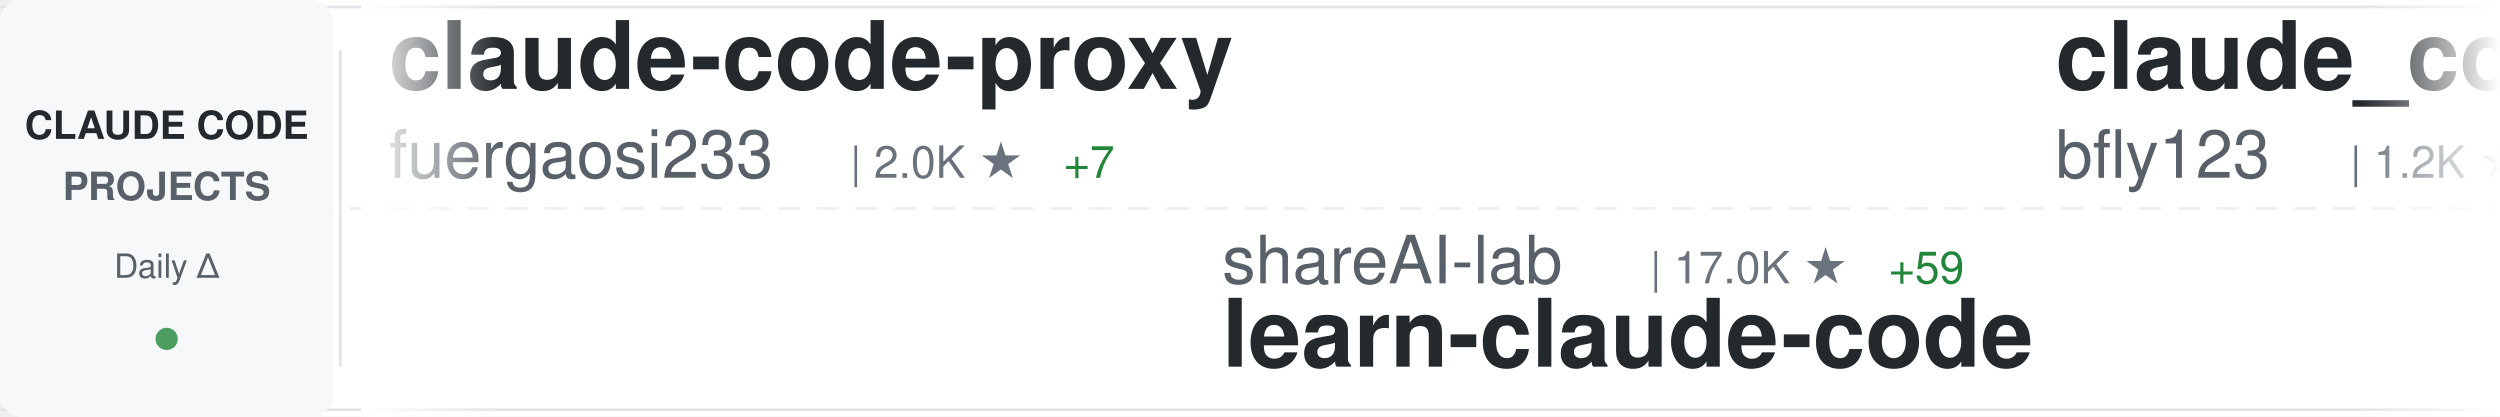
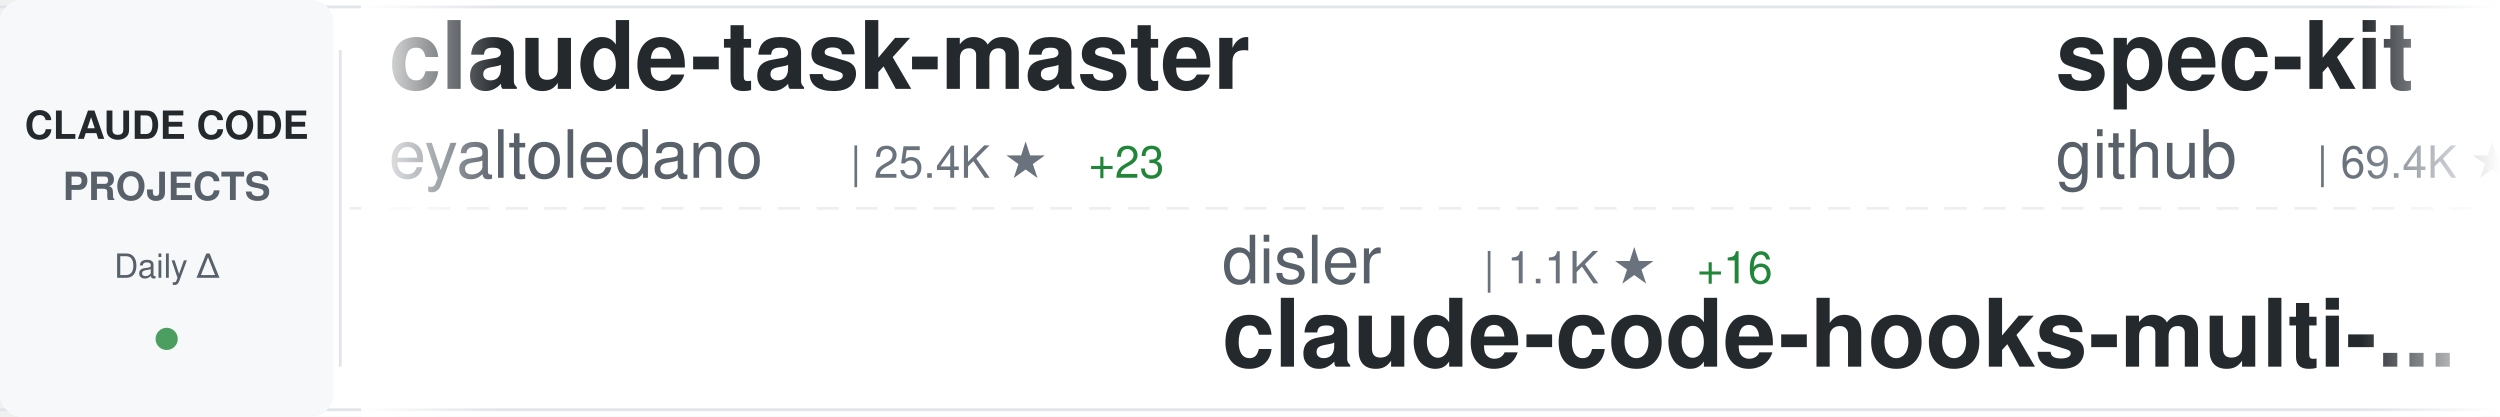
<svg xmlns="http://www.w3.org/2000/svg" width="900" height="150">
  <defs>
    <linearGradient id="awesomeLeftFade" x1="0%" y1="0%" x2="100%" y2="0%">
      <stop offset="0%" style="stop-color:#ffffff;stop-opacity:1" />
      <stop offset="100%" style="stop-color:#ffffff;stop-opacity:0" />
    </linearGradient>
    <linearGradient id="awesomeRightFade" x1="0%" y1="0%" x2="100%" y2="0%">
      <stop offset="0%" style="stop-color:#ffffff;stop-opacity:0" />
      <stop offset="100%" style="stop-color:#ffffff;stop-opacity:1" />
    </linearGradient>
  </defs>
  <rect width="900" height="150" fill="#ffffff" rx="8" />
  <rect x="0" y="2" width="900" height="1" fill="#e1e4e8" />
  <rect x="0" y="147" width="900" height="1" fill="#e1e4e8" />
  <line x1="0" y1="75" x2="900" y2="75" stroke="#e1e4e8" stroke-width="1" stroke-dasharray="8 6" opacity="0.6" />
  <rect x="0" y="0" width="120" height="150" fill="#f6f8fa" rx="8" />
  <text x="60" y="50" font-family="-apple-system, BlinkMacSystemFont, 'Segoe UI', Helvetica, Arial, sans-serif" font-size="14" font-weight="600" fill="#24292e" text-anchor="middle">CLAUDE CODE</text>
  <text x="60" y="72" font-family="-apple-system, BlinkMacSystemFont, 'Segoe UI', Helvetica, Arial, sans-serif" font-size="14" font-weight="600" fill="#586069" text-anchor="middle">PROJECTS</text>
  <text x="60" y="100" font-family="-apple-system, BlinkMacSystemFont, 'Segoe UI', Helvetica, Arial, sans-serif" font-size="12" font-weight="500" fill="#586069" text-anchor="middle">Daily Δ</text>
  <circle cx="60" cy="122" r="4" fill="#22863a" opacity="0.8" />
  <rect x="122" y="18" width="1" height="114" fill="#e1e4e8" />
  <clipPath id="awesomeTickerClip">
    <rect x="130" y="0" width="770" height="150" />
  </clipPath>
  <g clip-path="url(#awesomeTickerClip)">
    <g id="awesomeTickerItems">
      <animateTransform attributeName="transform" attributeType="XML" type="translate" from="0 0" to="-3000 0" dur="54s" repeatCount="indefinite" />
      <g transform="translate(0, 0)">
-         <text x="140" y="32" font-family="-apple-system, BlinkMacSystemFont, 'Segoe UI', Helvetica, Arial, sans-serif" font-size="34" font-weight="600" fill="#24292e">claude-code-proxy</text>
-         <text x="140" y="64" font-family="-apple-system, BlinkMacSystemFont, 'Segoe UI', Helvetica, Arial, sans-serif" font-size="24" font-weight="400" fill="#586069">fuergaosi233</text>
-         <text x="306" y="64" font-family="-apple-system, BlinkMacSystemFont, 'Segoe UI', Helvetica, Arial, sans-serif" font-size="16" font-weight="500" fill="#6a737d">| 2.0K ★</text>
-         <text x="383" y="64" font-family="-apple-system, BlinkMacSystemFont, 'Segoe UI', Helvetica, Arial, sans-serif" font-size="16" font-weight="500" fill="#22863a"> +7</text>
+         <text x="140" y="32" font-family="-apple-system, BlinkMacSystemFont, 'Segoe UI', Helvetica, Arial, sans-serif" font-size="34" font-weight="600" fill="#24292e">claude-task-master</text>
+         <text x="140" y="64" font-family="-apple-system, BlinkMacSystemFont, 'Segoe UI', Helvetica, Arial, sans-serif" font-size="24" font-weight="400" fill="#586069">eyaltoledano</text>
+         <text x="306" y="64" font-family="-apple-system, BlinkMacSystemFont, 'Segoe UI', Helvetica, Arial, sans-serif" font-size="16" font-weight="500" fill="#6a737d">| 25.4K ★</text>
+         <text x="392" y="64" font-family="-apple-system, BlinkMacSystemFont, 'Segoe UI', Helvetica, Arial, sans-serif" font-size="16" font-weight="500" fill="#22863a"> +23</text>
      </g>
      <g transform="translate(300, 0)">
-         <text x="140" y="102" font-family="-apple-system, BlinkMacSystemFont, 'Segoe UI', Helvetica, Arial, sans-serif" font-size="24" font-weight="400" fill="#586069">shareAI-lab</text>
-         <text x="294" y="102" font-family="-apple-system, BlinkMacSystemFont, 'Segoe UI', Helvetica, Arial, sans-serif" font-size="16" font-weight="500" fill="#6a737d">| 17.0K ★</text>
-         <text x="380" y="102" font-family="-apple-system, BlinkMacSystemFont, 'Segoe UI', Helvetica, Arial, sans-serif" font-size="16" font-weight="500" fill="#22863a"> +59</text>
-         <text x="140" y="132" font-family="-apple-system, BlinkMacSystemFont, 'Segoe UI', Helvetica, Arial, sans-serif" font-size="34" font-weight="600" fill="#24292e">learn-claude-code</text>
+         <text x="140" y="102" font-family="-apple-system, BlinkMacSystemFont, 'Segoe UI', Helvetica, Arial, sans-serif" font-size="24" font-weight="400" fill="#586069">disler</text>
+         <text x="234" y="102" font-family="-apple-system, BlinkMacSystemFont, 'Segoe UI', Helvetica, Arial, sans-serif" font-size="16" font-weight="500" fill="#6a737d">| 1.1K ★</text>
+         <text x="311" y="102" font-family="-apple-system, BlinkMacSystemFont, 'Segoe UI', Helvetica, Arial, sans-serif" font-size="16" font-weight="500" fill="#22863a"> +16</text>
+         <text x="140" y="132" font-family="-apple-system, BlinkMacSystemFont, 'Segoe UI', Helvetica, Arial, sans-serif" font-size="34" font-weight="600" fill="#24292e">claude-code-hooks-multi-...</text>
      </g>
      <g transform="translate(600, 0)">
-         <text x="140" y="32" font-family="-apple-system, BlinkMacSystemFont, 'Segoe UI', Helvetica, Arial, sans-serif" font-size="34" font-weight="600" fill="#24292e">claude_code_bridge</text>
-         <text x="140" y="64" font-family="-apple-system, BlinkMacSystemFont, 'Segoe UI', Helvetica, Arial, sans-serif" font-size="24" font-weight="400" fill="#586069">bfly123</text>
-         <text x="246" y="64" font-family="-apple-system, BlinkMacSystemFont, 'Segoe UI', Helvetica, Arial, sans-serif" font-size="16" font-weight="500" fill="#6a737d">| 1.2K ★</text>
-         <text x="323" y="64" font-family="-apple-system, BlinkMacSystemFont, 'Segoe UI', Helvetica, Arial, sans-serif" font-size="16" font-weight="500" fill="#22863a"> +18</text>
+         <text x="140" y="32" font-family="-apple-system, BlinkMacSystemFont, 'Segoe UI', Helvetica, Arial, sans-serif" font-size="34" font-weight="600" fill="#24292e">spec-kit</text>
+         <text x="140" y="64" font-family="-apple-system, BlinkMacSystemFont, 'Segoe UI', Helvetica, Arial, sans-serif" font-size="24" font-weight="400" fill="#586069">github</text>
+         <text x="234" y="64" font-family="-apple-system, BlinkMacSystemFont, 'Segoe UI', Helvetica, Arial, sans-serif" font-size="16" font-weight="500" fill="#6a737d">| 69.4K ★</text>
+         <text x="320" y="64" font-family="-apple-system, BlinkMacSystemFont, 'Segoe UI', Helvetica, Arial, sans-serif" font-size="16" font-weight="500" fill="#22863a"> +275</text>
      </g>
      <g transform="translate(900, 0)">
-         <text x="140" y="102" font-family="-apple-system, BlinkMacSystemFont, 'Segoe UI', Helvetica, Arial, sans-serif" font-size="24" font-weight="400" fill="#586069">kodu-ai</text>
-         <text x="246" y="102" font-family="-apple-system, BlinkMacSystemFont, 'Segoe UI', Helvetica, Arial, sans-serif" font-size="16" font-weight="500" fill="#6a737d">| 5.3K ★</text>
-         <text x="323" y="102" font-family="-apple-system, BlinkMacSystemFont, 'Segoe UI', Helvetica, Arial, sans-serif" font-size="16" font-weight="500" fill="#22863a"> +1</text>
-         <text x="140" y="132" font-family="-apple-system, BlinkMacSystemFont, 'Segoe UI', Helvetica, Arial, sans-serif" font-size="34" font-weight="600" fill="#24292e">claude-coder</text>
+         <text x="140" y="102" font-family="-apple-system, BlinkMacSystemFont, 'Segoe UI', Helvetica, Arial, sans-serif" font-size="24" font-weight="400" fill="#586069">ComposioHQ</text>
+         <text x="282" y="102" font-family="-apple-system, BlinkMacSystemFont, 'Segoe UI', Helvetica, Arial, sans-serif" font-size="16" font-weight="500" fill="#6a737d">| 34.4K ★</text>
+         <text x="368" y="102" font-family="-apple-system, BlinkMacSystemFont, 'Segoe UI', Helvetica, Arial, sans-serif" font-size="16" font-weight="500" fill="#22863a"> +304</text>
+         <text x="140" y="132" font-family="-apple-system, BlinkMacSystemFont, 'Segoe UI', Helvetica, Arial, sans-serif" font-size="34" font-weight="600" fill="#24292e">awesome-claude-skills</text>
      </g>
      <g transform="translate(1200, 0)">
-         <text x="140" y="32" font-family="-apple-system, BlinkMacSystemFont, 'Segoe UI', Helvetica, Arial, sans-serif" font-size="34" font-weight="600" fill="#24292e">Claude-Code-Communicatio...</text>
-         <text x="140" y="64" font-family="-apple-system, BlinkMacSystemFont, 'Segoe UI', Helvetica, Arial, sans-serif" font-size="24" font-weight="400" fill="#586069">nishimoto265</text>
-         <text x="306" y="64" font-family="-apple-system, BlinkMacSystemFont, 'Segoe UI', Helvetica, Arial, sans-serif" font-size="16" font-weight="500" fill="#6a737d">| 490 ★</text>
-         <text x="374" y="64" font-family="-apple-system, BlinkMacSystemFont, 'Segoe UI', Helvetica, Arial, sans-serif" font-size="16" font-weight="500" fill="#22863a"> +1</text>
+         <text x="140" y="32" font-family="-apple-system, BlinkMacSystemFont, 'Segoe UI', Helvetica, Arial, sans-serif" font-size="34" font-weight="600" fill="#24292e">claude-code-mcp</text>
+         <text x="140" y="64" font-family="-apple-system, BlinkMacSystemFont, 'Segoe UI', Helvetica, Arial, sans-serif" font-size="24" font-weight="400" fill="#586069">steipete</text>
+         <text x="258" y="64" font-family="-apple-system, BlinkMacSystemFont, 'Segoe UI', Helvetica, Arial, sans-serif" font-size="16" font-weight="500" fill="#6a737d">| 1.1K ★</text>
+         <text x="335" y="64" font-family="-apple-system, BlinkMacSystemFont, 'Segoe UI', Helvetica, Arial, sans-serif" font-size="16" font-weight="500" fill="#22863a"> +2</text>
      </g>
      <g transform="translate(1500, 0)">
-         <text x="140" y="102" font-family="-apple-system, BlinkMacSystemFont, 'Segoe UI', Helvetica, Arial, sans-serif" font-size="24" font-weight="400" fill="#586069">ericbuess</text>
-         <text x="270" y="102" font-family="-apple-system, BlinkMacSystemFont, 'Segoe UI', Helvetica, Arial, sans-serif" font-size="16" font-weight="500" fill="#6a737d">| 678 ★</text>
-         <text x="338" y="102" font-family="-apple-system, BlinkMacSystemFont, 'Segoe UI', Helvetica, Arial, sans-serif" font-size="16" font-weight="500" fill="#22863a"> +2</text>
-         <text x="140" y="132" font-family="-apple-system, BlinkMacSystemFont, 'Segoe UI', Helvetica, Arial, sans-serif" font-size="34" font-weight="600" fill="#24292e">claude-code-docs</text>
+         <text x="140" y="102" font-family="-apple-system, BlinkMacSystemFont, 'Segoe UI', Helvetica, Arial, sans-serif" font-size="24" font-weight="400" fill="#586069">snarktank</text>
+         <text x="270" y="102" font-family="-apple-system, BlinkMacSystemFont, 'Segoe UI', Helvetica, Arial, sans-serif" font-size="16" font-weight="500" fill="#6a737d">| 10.2K ★</text>
+         <text x="356" y="102" font-family="-apple-system, BlinkMacSystemFont, 'Segoe UI', Helvetica, Arial, sans-serif" font-size="16" font-weight="500" fill="#22863a"> +102</text>
+         <text x="140" y="132" font-family="-apple-system, BlinkMacSystemFont, 'Segoe UI', Helvetica, Arial, sans-serif" font-size="34" font-weight="600" fill="#24292e">ralph</text>
      </g>
      <g transform="translate(1800, 0)">
-         <text x="140" y="32" font-family="-apple-system, BlinkMacSystemFont, 'Segoe UI', Helvetica, Arial, sans-serif" font-size="34" font-weight="600" fill="#24292e">oh-my-claudecode</text>
-         <text x="140" y="64" font-family="-apple-system, BlinkMacSystemFont, 'Segoe UI', Helvetica, Arial, sans-serif" font-size="24" font-weight="400" fill="#586069">Yeachan-Heo</text>
-         <text x="294" y="64" font-family="-apple-system, BlinkMacSystemFont, 'Segoe UI', Helvetica, Arial, sans-serif" font-size="16" font-weight="500" fill="#6a737d">| 6.1K ★</text>
-         <text x="371" y="64" font-family="-apple-system, BlinkMacSystemFont, 'Segoe UI', Helvetica, Arial, sans-serif" font-size="16" font-weight="500" fill="#22863a"> +112</text>
+         <text x="140" y="32" font-family="-apple-system, BlinkMacSystemFont, 'Segoe UI', Helvetica, Arial, sans-serif" font-size="34" font-weight="600" fill="#24292e">claude-code-mastering</text>
+         <text x="140" y="64" font-family="-apple-system, BlinkMacSystemFont, 'Segoe UI', Helvetica, Arial, sans-serif" font-size="24" font-weight="400" fill="#586069">revfactory</text>
+         <text x="282" y="64" font-family="-apple-system, BlinkMacSystemFont, 'Segoe UI', Helvetica, Arial, sans-serif" font-size="16" font-weight="500" fill="#6a737d">| 754 ★</text>
      </g>
      <g transform="translate(2100, 0)">
-         <text x="140" y="102" font-family="-apple-system, BlinkMacSystemFont, 'Segoe UI', Helvetica, Arial, sans-serif" font-size="24" font-weight="400" fill="#586069">anthropics</text>
-         <text x="282" y="102" font-family="-apple-system, BlinkMacSystemFont, 'Segoe UI', Helvetica, Arial, sans-serif" font-size="16" font-weight="500" fill="#6a737d">| 4.8K ★</text>
-         <text x="359" y="102" font-family="-apple-system, BlinkMacSystemFont, 'Segoe UI', Helvetica, Arial, sans-serif" font-size="16" font-weight="500" fill="#22863a"> +24</text>
-         <text x="140" y="132" font-family="-apple-system, BlinkMacSystemFont, 'Segoe UI', Helvetica, Arial, sans-serif" font-size="34" font-weight="600" fill="#24292e">claude-agent-sdk-python</text>
+         <text x="140" y="102" font-family="-apple-system, BlinkMacSystemFont, 'Segoe UI', Helvetica, Arial, sans-serif" font-size="24" font-weight="400" fill="#586069">kepano</text>
+         <text x="234" y="102" font-family="-apple-system, BlinkMacSystemFont, 'Segoe UI', Helvetica, Arial, sans-serif" font-size="16" font-weight="500" fill="#6a737d">| 9.7K ★</text>
+         <text x="311" y="102" font-family="-apple-system, BlinkMacSystemFont, 'Segoe UI', Helvetica, Arial, sans-serif" font-size="16" font-weight="500" fill="#22863a"> +74</text>
+         <text x="140" y="132" font-family="-apple-system, BlinkMacSystemFont, 'Segoe UI', Helvetica, Arial, sans-serif" font-size="34" font-weight="600" fill="#24292e">obsidian-skills</text>
      </g>
      <g transform="translate(2400, 0)">
-         <text x="140" y="32" font-family="-apple-system, BlinkMacSystemFont, 'Segoe UI', Helvetica, Arial, sans-serif" font-size="34" font-weight="600" fill="#24292e">notebooklm-skill</text>
-         <text x="140" y="64" font-family="-apple-system, BlinkMacSystemFont, 'Segoe UI', Helvetica, Arial, sans-serif" font-size="24" font-weight="400" fill="#586069">PleasePrompto</text>
-         <text x="318" y="64" font-family="-apple-system, BlinkMacSystemFont, 'Segoe UI', Helvetica, Arial, sans-serif" font-size="16" font-weight="500" fill="#6a737d">| 3.5K ★</text>
-         <text x="395" y="64" font-family="-apple-system, BlinkMacSystemFont, 'Segoe UI', Helvetica, Arial, sans-serif" font-size="16" font-weight="500" fill="#22863a"> +23</text>
+         <text x="140" y="32" font-family="-apple-system, BlinkMacSystemFont, 'Segoe UI', Helvetica, Arial, sans-serif" font-size="34" font-weight="600" fill="#24292e">sc-claude-code-files</text>
+         <text x="140" y="64" font-family="-apple-system, BlinkMacSystemFont, 'Segoe UI', Helvetica, Arial, sans-serif" font-size="24" font-weight="400" fill="#586069">https-deeplearning-ai</text>
+         <text x="414" y="64" font-family="-apple-system, BlinkMacSystemFont, 'Segoe UI', Helvetica, Arial, sans-serif" font-size="16" font-weight="500" fill="#6a737d">| 401 ★</text>
+         <text x="482" y="64" font-family="-apple-system, BlinkMacSystemFont, 'Segoe UI', Helvetica, Arial, sans-serif" font-size="16" font-weight="500" fill="#22863a"> +2</text>
      </g>
      <g transform="translate(2700, 0)">
-         <text x="140" y="102" font-family="-apple-system, BlinkMacSystemFont, 'Segoe UI', Helvetica, Arial, sans-serif" font-size="24" font-weight="400" fill="#586069">slopus</text>
-         <text x="234" y="102" font-family="-apple-system, BlinkMacSystemFont, 'Segoe UI', Helvetica, Arial, sans-serif" font-size="16" font-weight="500" fill="#6a737d">| 11.6K ★</text>
-         <text x="320" y="102" font-family="-apple-system, BlinkMacSystemFont, 'Segoe UI', Helvetica, Arial, sans-serif" font-size="16" font-weight="500" fill="#22863a"> +189</text>
-         <text x="140" y="132" font-family="-apple-system, BlinkMacSystemFont, 'Segoe UI', Helvetica, Arial, sans-serif" font-size="34" font-weight="600" fill="#24292e">happy</text>
+         <text x="140" y="102" font-family="-apple-system, BlinkMacSystemFont, 'Segoe UI', Helvetica, Arial, sans-serif" font-size="24" font-weight="400" fill="#586069">Matt-Dionis</text>
+         <text x="294" y="102" font-family="-apple-system, BlinkMacSystemFont, 'Segoe UI', Helvetica, Arial, sans-serif" font-size="16" font-weight="500" fill="#6a737d">| 616 ★</text>
+         <text x="140" y="132" font-family="-apple-system, BlinkMacSystemFont, 'Segoe UI', Helvetica, Arial, sans-serif" font-size="34" font-weight="600" fill="#24292e">claude-code-configs</text>
      </g>
      <g transform="translate(3000, 0)">
-         <text x="140" y="32" font-family="-apple-system, BlinkMacSystemFont, 'Segoe UI', Helvetica, Arial, sans-serif" font-size="34" font-weight="600" fill="#24292e">claude-code-proxy</text>
-         <text x="140" y="64" font-family="-apple-system, BlinkMacSystemFont, 'Segoe UI', Helvetica, Arial, sans-serif" font-size="24" font-weight="400" fill="#586069">fuergaosi233</text>
-         <text x="306" y="64" font-family="-apple-system, BlinkMacSystemFont, 'Segoe UI', Helvetica, Arial, sans-serif" font-size="16" font-weight="500" fill="#6a737d">| 2.0K ★</text>
-         <text x="383" y="64" font-family="-apple-system, BlinkMacSystemFont, 'Segoe UI', Helvetica, Arial, sans-serif" font-size="16" font-weight="500" fill="#22863a"> +7</text>
+         <text x="140" y="32" font-family="-apple-system, BlinkMacSystemFont, 'Segoe UI', Helvetica, Arial, sans-serif" font-size="34" font-weight="600" fill="#24292e">claude-task-master</text>
+         <text x="140" y="64" font-family="-apple-system, BlinkMacSystemFont, 'Segoe UI', Helvetica, Arial, sans-serif" font-size="24" font-weight="400" fill="#586069">eyaltoledano</text>
+         <text x="306" y="64" font-family="-apple-system, BlinkMacSystemFont, 'Segoe UI', Helvetica, Arial, sans-serif" font-size="16" font-weight="500" fill="#6a737d">| 25.4K ★</text>
+         <text x="392" y="64" font-family="-apple-system, BlinkMacSystemFont, 'Segoe UI', Helvetica, Arial, sans-serif" font-size="16" font-weight="500" fill="#22863a"> +23</text>
      </g>
      <g transform="translate(3300, 0)">
-         <text x="140" y="102" font-family="-apple-system, BlinkMacSystemFont, 'Segoe UI', Helvetica, Arial, sans-serif" font-size="24" font-weight="400" fill="#586069">shareAI-lab</text>
-         <text x="294" y="102" font-family="-apple-system, BlinkMacSystemFont, 'Segoe UI', Helvetica, Arial, sans-serif" font-size="16" font-weight="500" fill="#6a737d">| 17.0K ★</text>
-         <text x="380" y="102" font-family="-apple-system, BlinkMacSystemFont, 'Segoe UI', Helvetica, Arial, sans-serif" font-size="16" font-weight="500" fill="#22863a"> +59</text>
-         <text x="140" y="132" font-family="-apple-system, BlinkMacSystemFont, 'Segoe UI', Helvetica, Arial, sans-serif" font-size="34" font-weight="600" fill="#24292e">learn-claude-code</text>
+         <text x="140" y="102" font-family="-apple-system, BlinkMacSystemFont, 'Segoe UI', Helvetica, Arial, sans-serif" font-size="24" font-weight="400" fill="#586069">disler</text>
+         <text x="234" y="102" font-family="-apple-system, BlinkMacSystemFont, 'Segoe UI', Helvetica, Arial, sans-serif" font-size="16" font-weight="500" fill="#6a737d">| 1.1K ★</text>
+         <text x="311" y="102" font-family="-apple-system, BlinkMacSystemFont, 'Segoe UI', Helvetica, Arial, sans-serif" font-size="16" font-weight="500" fill="#22863a"> +16</text>
+         <text x="140" y="132" font-family="-apple-system, BlinkMacSystemFont, 'Segoe UI', Helvetica, Arial, sans-serif" font-size="34" font-weight="600" fill="#24292e">claude-code-hooks-multi-...</text>
      </g>
      <g transform="translate(3600, 0)">
-         <text x="140" y="32" font-family="-apple-system, BlinkMacSystemFont, 'Segoe UI', Helvetica, Arial, sans-serif" font-size="34" font-weight="600" fill="#24292e">claude_code_bridge</text>
-         <text x="140" y="64" font-family="-apple-system, BlinkMacSystemFont, 'Segoe UI', Helvetica, Arial, sans-serif" font-size="24" font-weight="400" fill="#586069">bfly123</text>
-         <text x="246" y="64" font-family="-apple-system, BlinkMacSystemFont, 'Segoe UI', Helvetica, Arial, sans-serif" font-size="16" font-weight="500" fill="#6a737d">| 1.2K ★</text>
-         <text x="323" y="64" font-family="-apple-system, BlinkMacSystemFont, 'Segoe UI', Helvetica, Arial, sans-serif" font-size="16" font-weight="500" fill="#22863a"> +18</text>
+         <text x="140" y="32" font-family="-apple-system, BlinkMacSystemFont, 'Segoe UI', Helvetica, Arial, sans-serif" font-size="34" font-weight="600" fill="#24292e">spec-kit</text>
+         <text x="140" y="64" font-family="-apple-system, BlinkMacSystemFont, 'Segoe UI', Helvetica, Arial, sans-serif" font-size="24" font-weight="400" fill="#586069">github</text>
+         <text x="234" y="64" font-family="-apple-system, BlinkMacSystemFont, 'Segoe UI', Helvetica, Arial, sans-serif" font-size="16" font-weight="500" fill="#6a737d">| 69.4K ★</text>
+         <text x="320" y="64" font-family="-apple-system, BlinkMacSystemFont, 'Segoe UI', Helvetica, Arial, sans-serif" font-size="16" font-weight="500" fill="#22863a"> +275</text>
      </g>
      <g transform="translate(3900, 0)">
-         <text x="140" y="102" font-family="-apple-system, BlinkMacSystemFont, 'Segoe UI', Helvetica, Arial, sans-serif" font-size="24" font-weight="400" fill="#586069">kodu-ai</text>
-         <text x="246" y="102" font-family="-apple-system, BlinkMacSystemFont, 'Segoe UI', Helvetica, Arial, sans-serif" font-size="16" font-weight="500" fill="#6a737d">| 5.3K ★</text>
-         <text x="323" y="102" font-family="-apple-system, BlinkMacSystemFont, 'Segoe UI', Helvetica, Arial, sans-serif" font-size="16" font-weight="500" fill="#22863a"> +1</text>
-         <text x="140" y="132" font-family="-apple-system, BlinkMacSystemFont, 'Segoe UI', Helvetica, Arial, sans-serif" font-size="34" font-weight="600" fill="#24292e">claude-coder</text>
+         <text x="140" y="102" font-family="-apple-system, BlinkMacSystemFont, 'Segoe UI', Helvetica, Arial, sans-serif" font-size="24" font-weight="400" fill="#586069">ComposioHQ</text>
+         <text x="282" y="102" font-family="-apple-system, BlinkMacSystemFont, 'Segoe UI', Helvetica, Arial, sans-serif" font-size="16" font-weight="500" fill="#6a737d">| 34.4K ★</text>
+         <text x="368" y="102" font-family="-apple-system, BlinkMacSystemFont, 'Segoe UI', Helvetica, Arial, sans-serif" font-size="16" font-weight="500" fill="#22863a"> +304</text>
+         <text x="140" y="132" font-family="-apple-system, BlinkMacSystemFont, 'Segoe UI', Helvetica, Arial, sans-serif" font-size="34" font-weight="600" fill="#24292e">awesome-claude-skills</text>
      </g>
    </g>
  </g>
  <rect x="130" y="0" width="50" height="150" fill="url(#awesomeLeftFade)" />
  <rect x="850" y="0" width="50" height="150" fill="url(#awesomeRightFade)" />
</svg>
